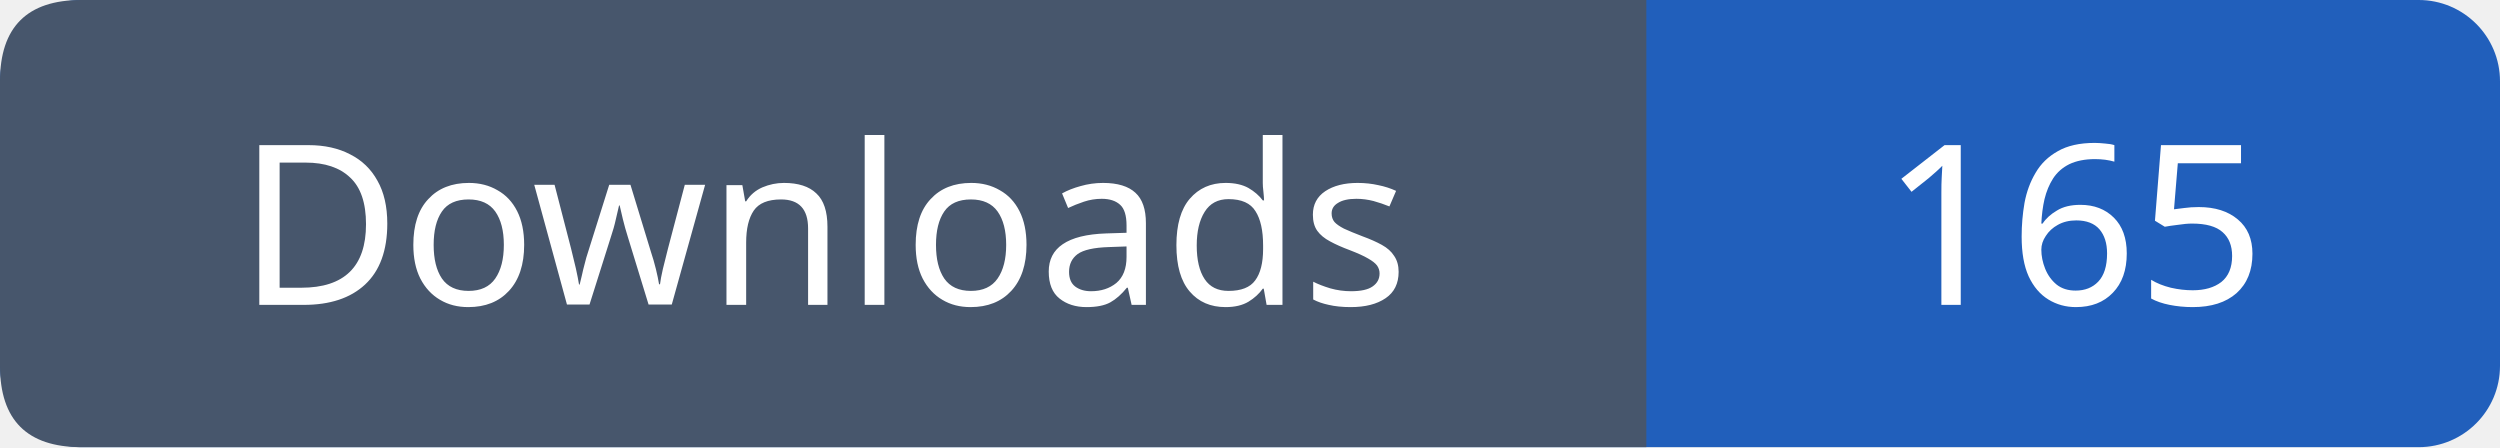
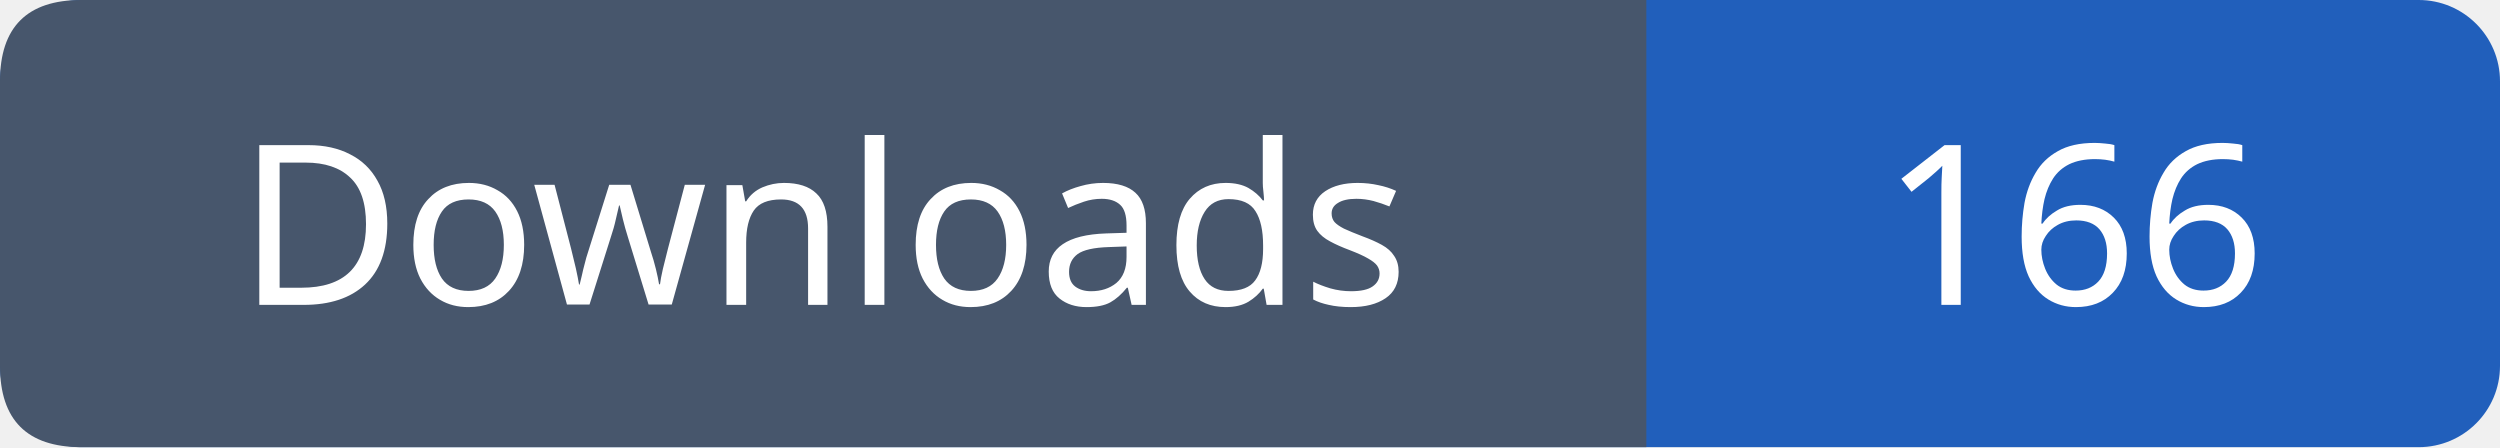
- <svg xmlns="http://www.w3.org/2000/svg" width="123" height="22" viewBox="0 0 123 22" role="img" aria-label="Downloads: 165">
+ <svg xmlns="http://www.w3.org/2000/svg" width="123" height="22" viewBox="0 0 123 22" role="img" aria-label="Downloads: 166">
  <rect width="123" height="22" rx="4" fill="#215fbb" />
  <path fill="#47566c" d="M4 0h77v22H4q-4 0-4-4V4q0-4 4-4" />
  <g font-family="Verdana,sans-serif" font-size="11" fill="white" text-anchor="middle">
    <text x="40.5" y="15">Downloads</text>
-     <text x="102.0" y="15">165</text>
+     <text x="102.0" y="15">166</text>
  </g>
</svg>
